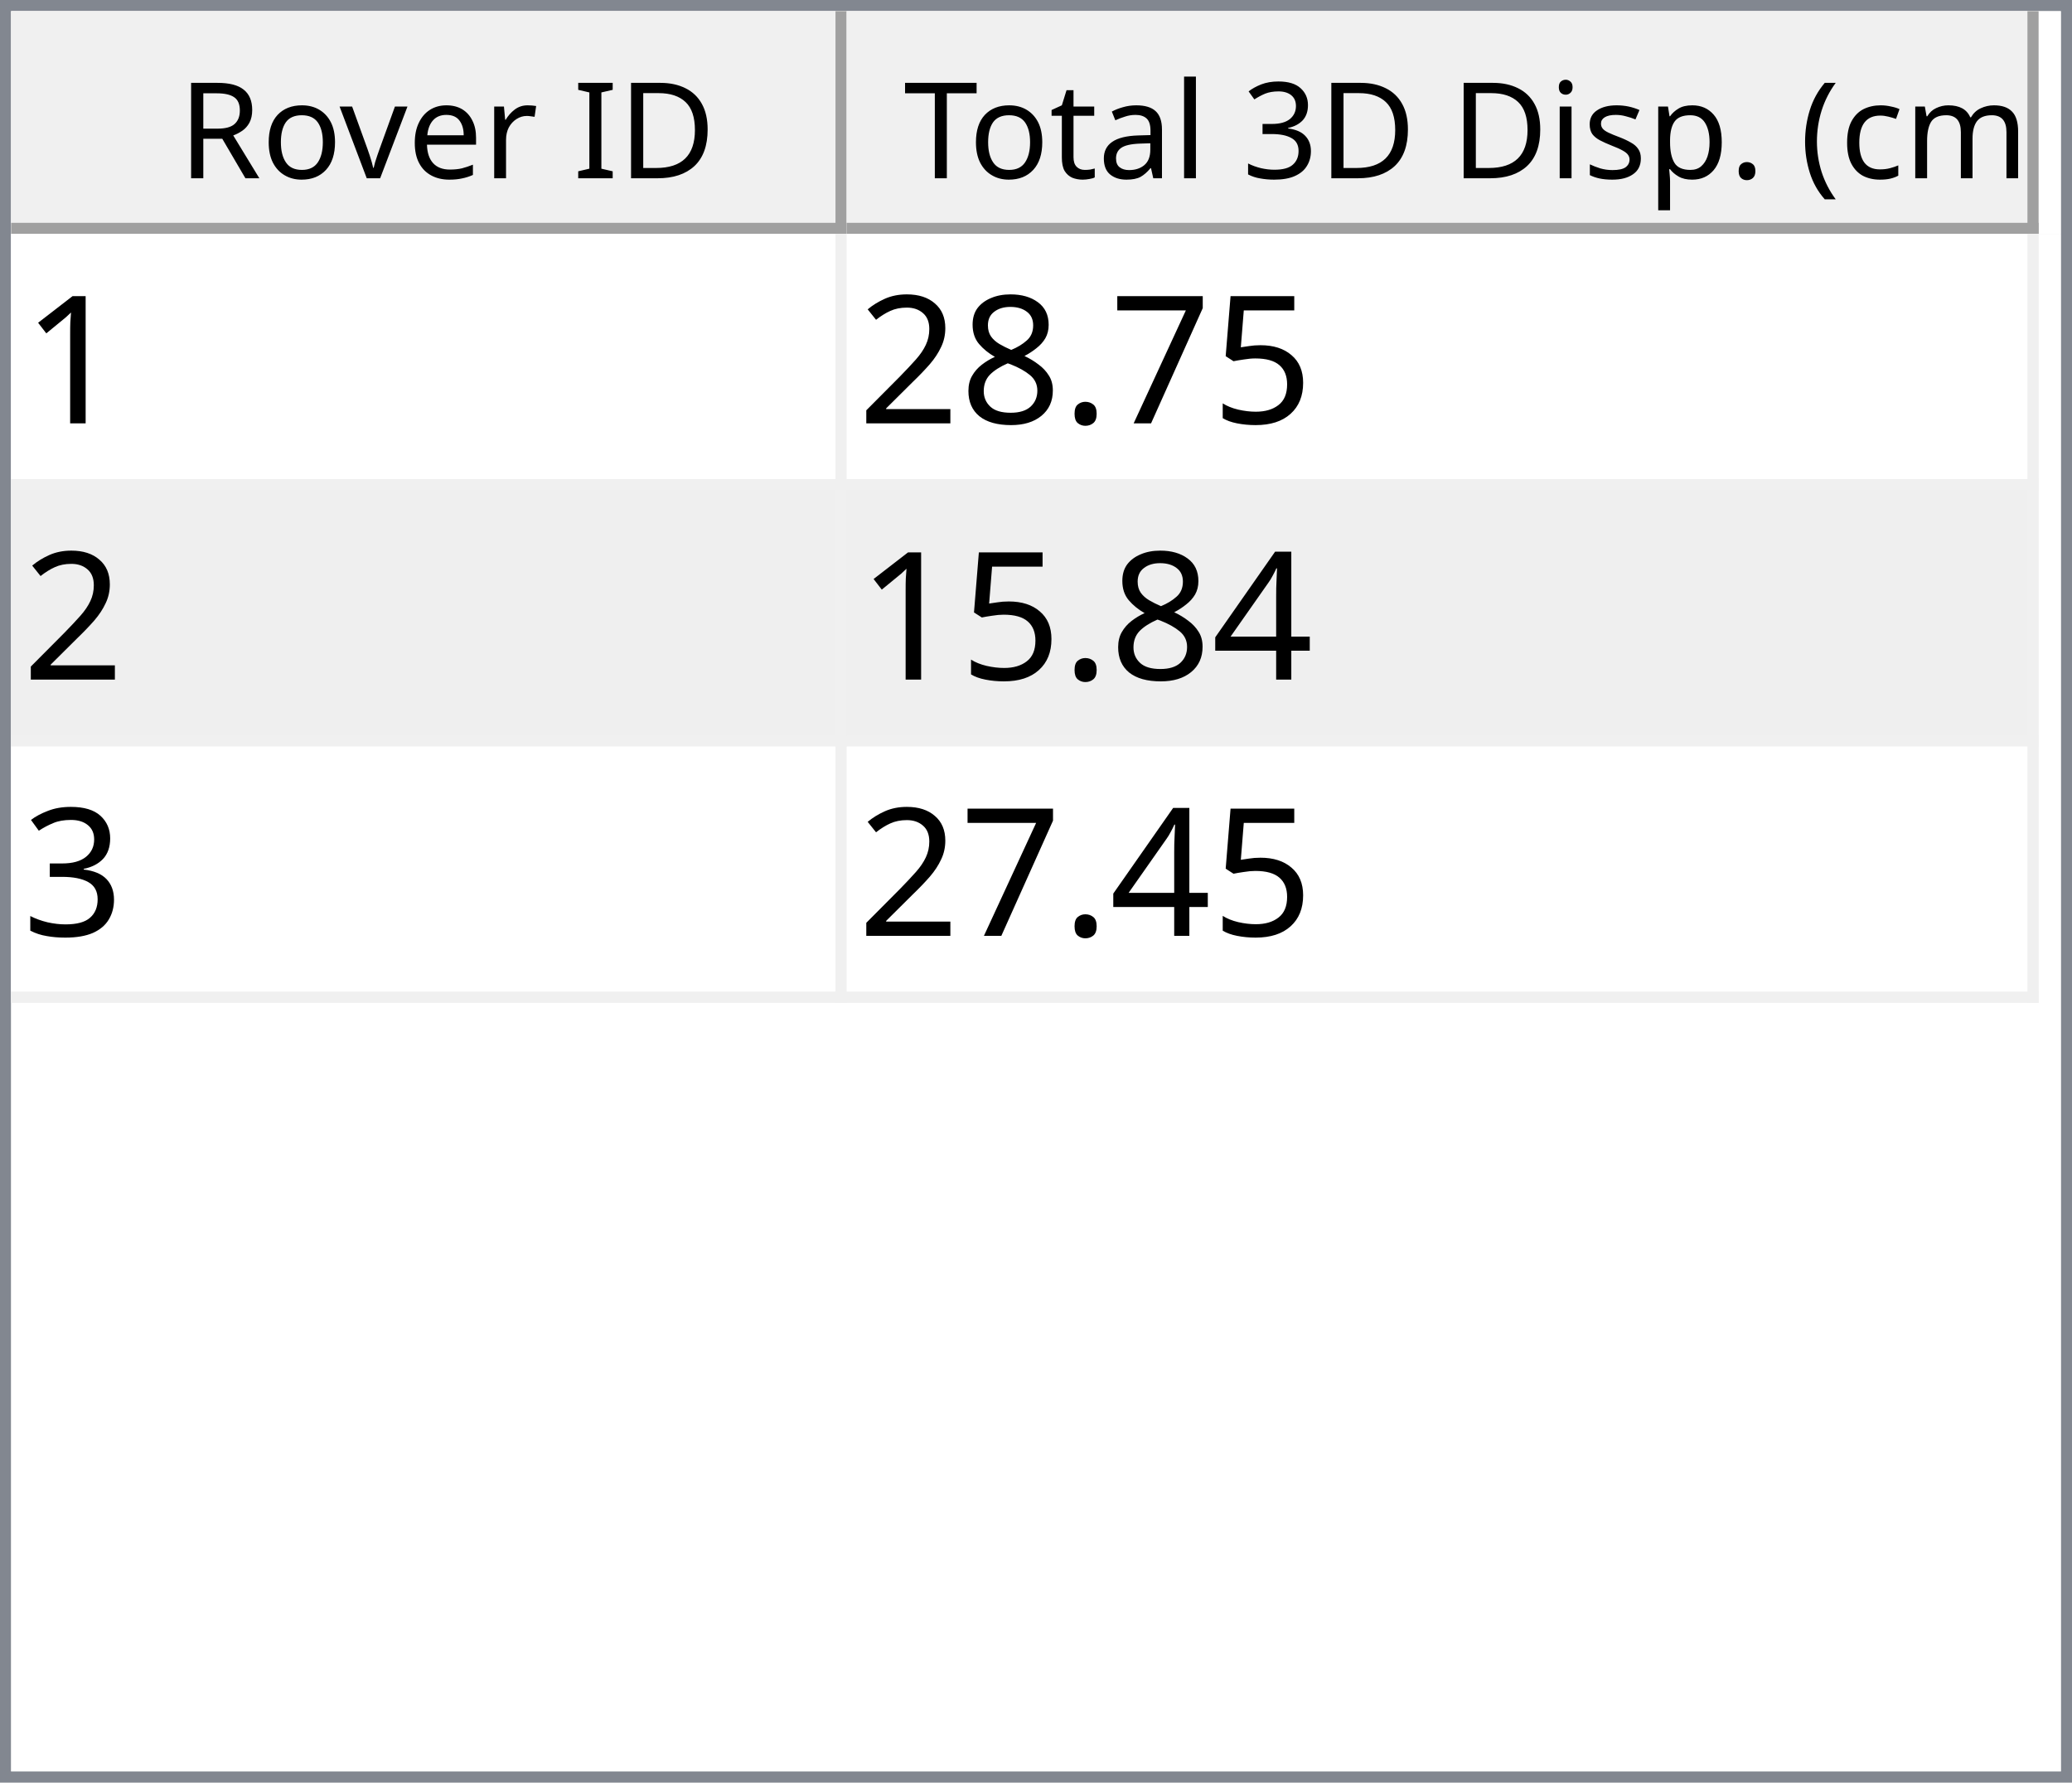
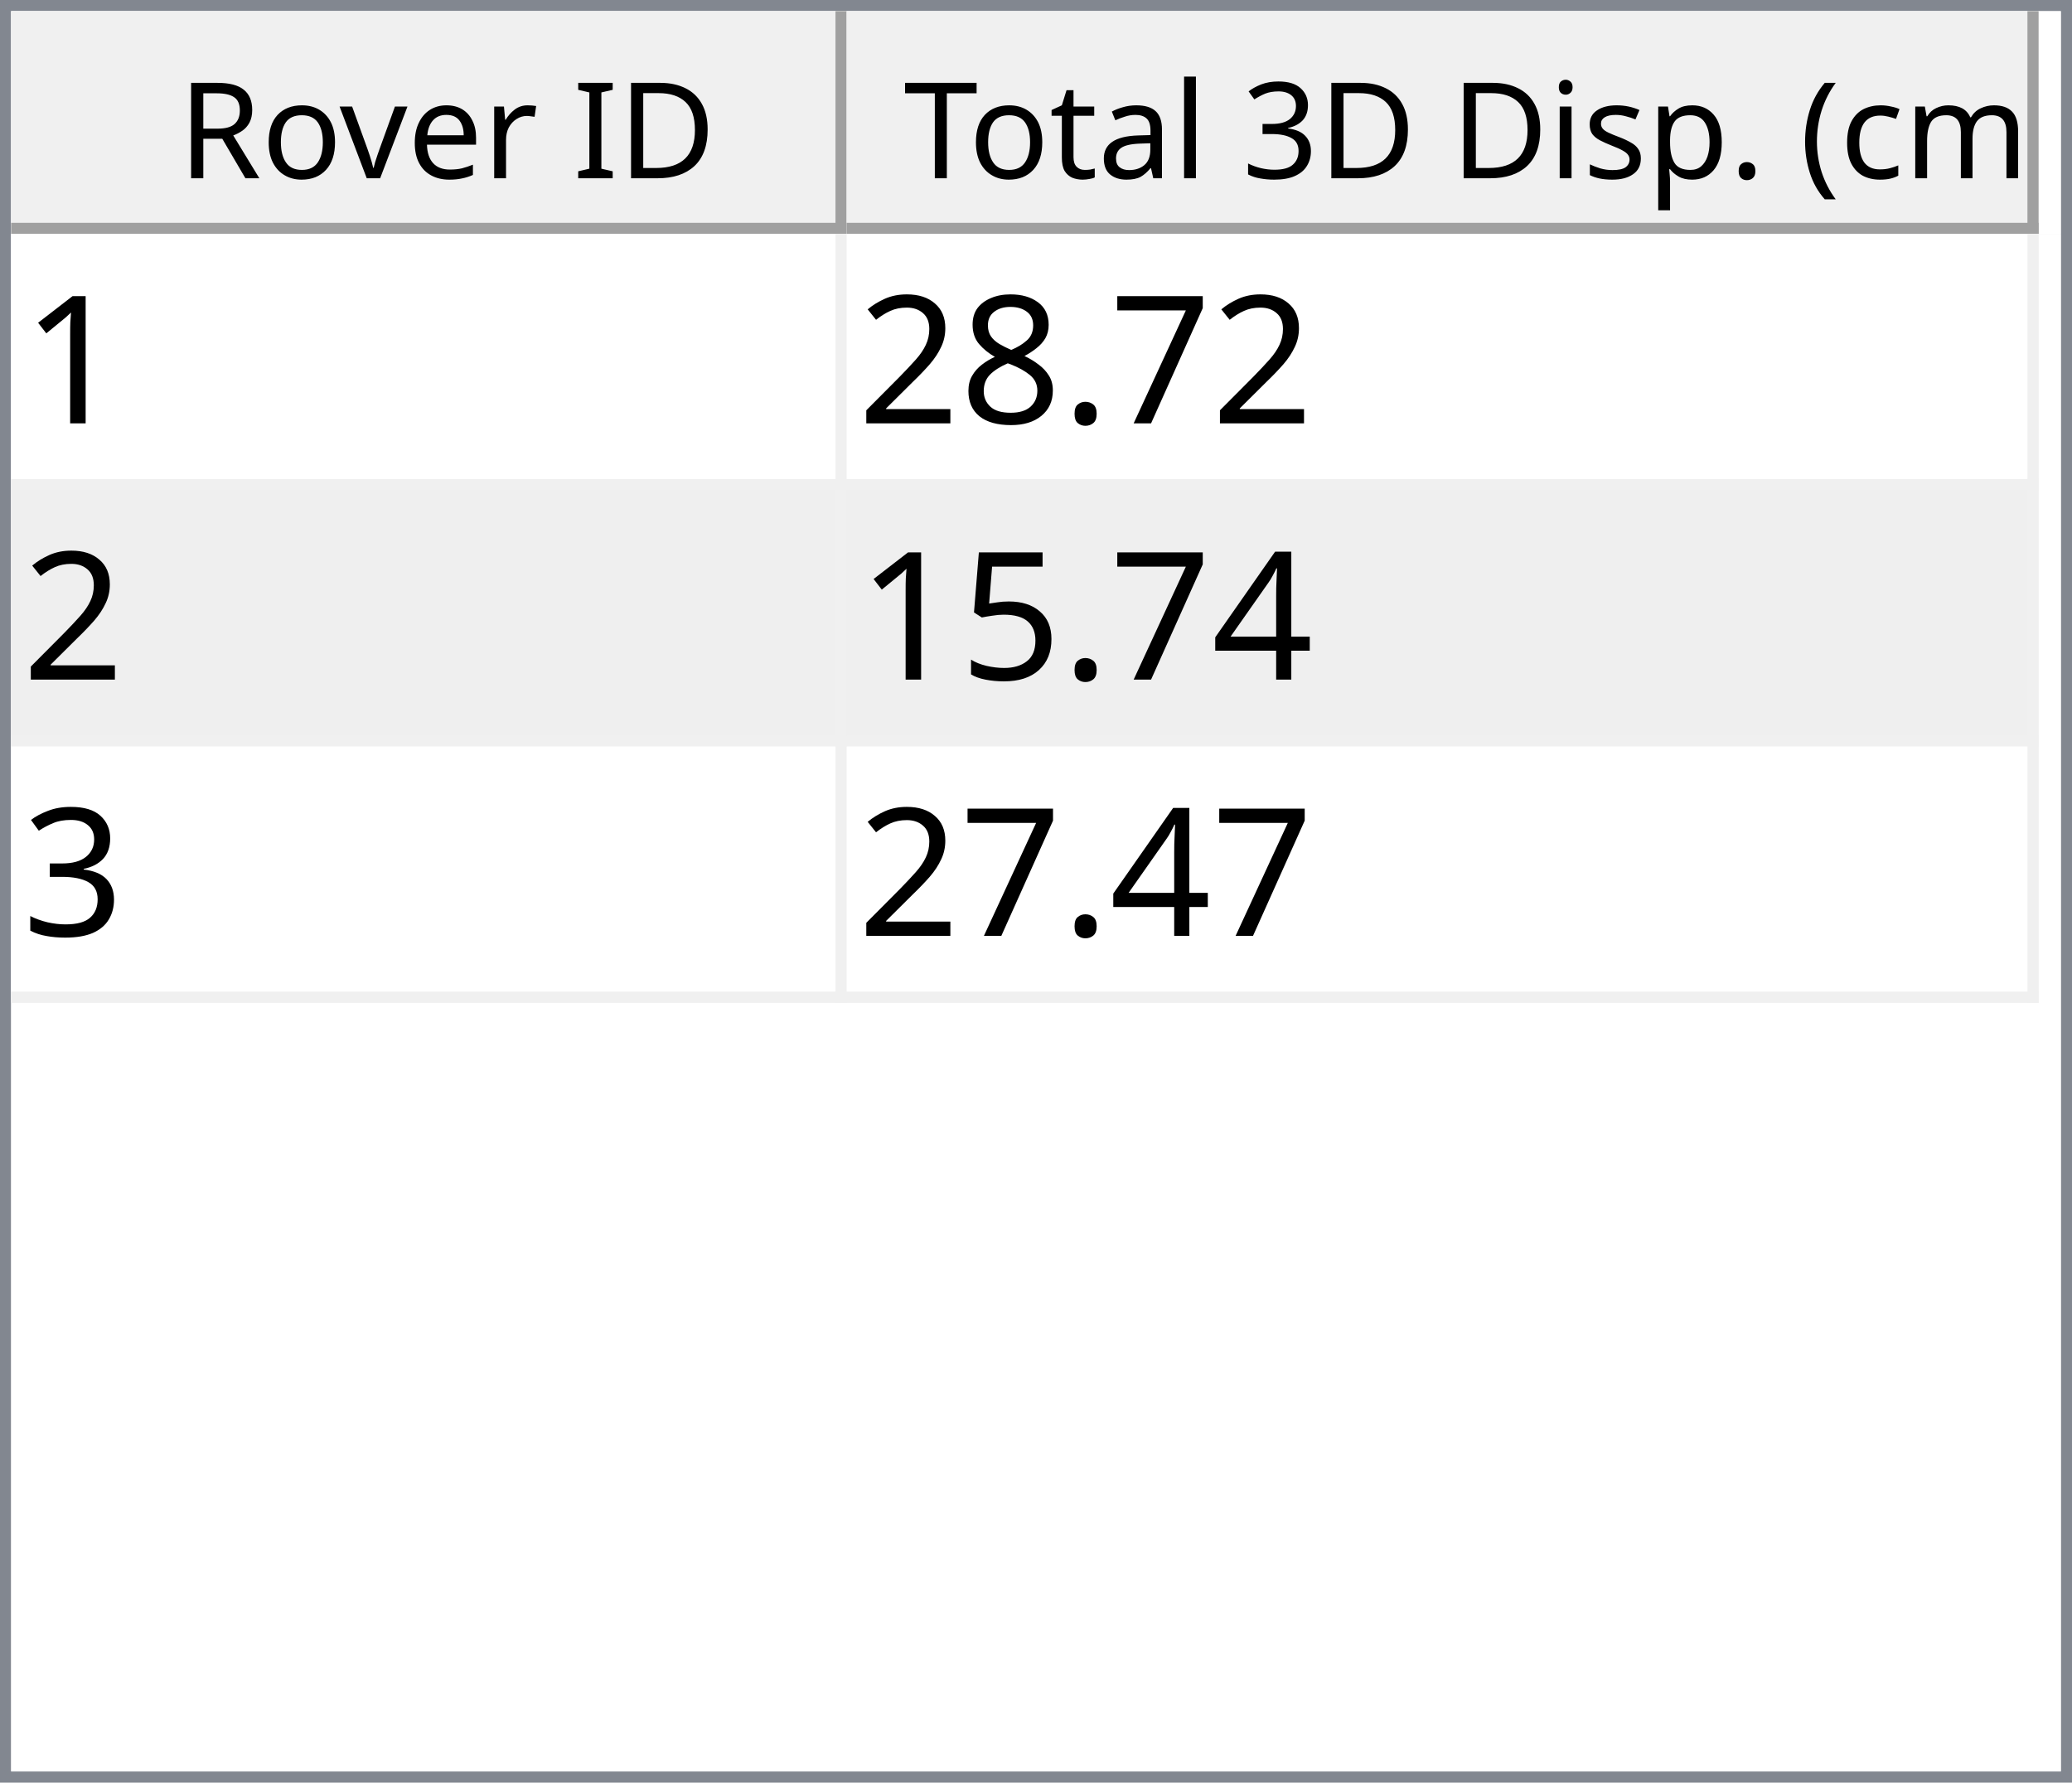
<svg xmlns="http://www.w3.org/2000/svg" style="fill-opacity:1; color-rendering:auto; color-interpolation:auto; text-rendering:auto; stroke:black; stroke-linecap:square; stroke-miterlimit:10; shape-rendering:auto; stroke-opacity:1; fill:black; stroke-dasharray:none; font-weight:normal; stroke-width:1; font-family:'Dialog'; font-style:normal; stroke-linejoin:miter; font-size:12px; stroke-dashoffset:0; image-rendering:auto;" width="186" height="160">
  <defs id="genericDefs" />
  <g>
    <defs id="defs1">
      <clipPath clipPathUnits="userSpaceOnUse" id="clipPath1">
        <path d="M0 0 L186 0 L186 160 L0 160 L0 0 Z" />
      </clipPath>
      <clipPath clipPathUnits="userSpaceOnUse" id="clipPath2">
        <path d="M0 0 L0 160 L186 160 L186 0 Z" />
      </clipPath>
      <clipPath clipPathUnits="userSpaceOnUse" id="clipPath3">
        <path d="M0 0 L0 20 L184 20 L184 0 Z" />
      </clipPath>
      <clipPath clipPathUnits="userSpaceOnUse" id="clipPath4">
        <path d="M0 0 L0 20 L75 20 L75 0 Z" />
      </clipPath>
      <clipPath clipPathUnits="userSpaceOnUse" id="clipPath5">
        <path d="M1 1 L1 19 L74 19 L74 1 Z" />
      </clipPath>
      <clipPath clipPathUnits="userSpaceOnUse" id="clipPath6">
        <path d="M0 0 L0 18 L73 18 L73 0 Z" />
      </clipPath>
      <clipPath clipPathUnits="userSpaceOnUse" id="clipPath7">
        <path d="M-0.5 -0.5 L-0.5 19.5 L74.5 19.5 L74.5 -0.5 Z" />
      </clipPath>
      <clipPath clipPathUnits="userSpaceOnUse" id="clipPath8">
        <path d="M0 0 L0 20 L107 20 L107 0 Z" />
      </clipPath>
      <clipPath clipPathUnits="userSpaceOnUse" id="clipPath9">
        <path d="M1 1 L1 19 L106 19 L106 1 Z" />
      </clipPath>
      <clipPath clipPathUnits="userSpaceOnUse" id="clipPath10">
        <path d="M0 0 L0 18 L105 18 L105 0 Z" />
      </clipPath>
      <clipPath clipPathUnits="userSpaceOnUse" id="clipPath11">
        <path d="M-0.5 -0.5 L-0.5 19.5 L106.5 19.5 L106.5 -0.5 Z" />
      </clipPath>
      <clipPath clipPathUnits="userSpaceOnUse" id="clipPath12">
        <path d="M0 0 L0 138 L184 138 L184 0 Z" />
      </clipPath>
      <clipPath clipPathUnits="userSpaceOnUse" id="clipPath13">
        <path d="M0 0 L0 69 L182 69 L182 0 Z" />
      </clipPath>
      <clipPath clipPathUnits="userSpaceOnUse" id="clipPath14">
        <path d="M-0.5 -0.5 L-0.5 68.5 L181.5 68.5 L181.5 -0.5 Z" />
      </clipPath>
      <clipPath clipPathUnits="userSpaceOnUse" id="clipPath15">
        <path d="M0 0 L0 22 L74 22 L74 0 Z" />
      </clipPath>
      <clipPath clipPathUnits="userSpaceOnUse" id="clipPath16">
        <path d="M0 0 L0 22 L106 22 L106 0 Z" />
      </clipPath>
      <font horiz-adv-x="64.551" id="font1">
        <font-face ascent="107.91" descent="25.098" units-per-em="100" style="font-style:normal; font-family:Segoe UI; font-weight:normal;" />
        <missing-glyph horiz-adv-x="64.551" d="M8.109 0 L8.109 68.266 L56.453 68.266 L56.453 0 L8.109 0 ZM15.328 7.234 L49.219 7.234 L49.219 61.031 L15.328 61.031 L15.328 7.234 Z" />
        <glyph unicode="D" horiz-adv-x="70.117" d="M9.188 0 L9.188 70.016 L28.516 70.016 Q65.531 70.016 65.531 35.891 Q65.531 19.672 55.25 9.836 Q44.969 0 27.734 0 L9.188 0 ZM17.391 62.594 L17.391 7.422 L27.828 7.422 Q41.609 7.422 49.273 14.797 Q56.938 22.172 56.938 35.688 Q56.938 62.594 28.328 62.594 L17.391 62.594 Z" />
        <glyph unicode="I" horiz-adv-x="26.611" d="M17.391 0 L9.188 0 L9.188 70.016 L17.391 70.016 L17.391 0 Z" />
        <glyph unicode=" " horiz-adv-x="27.393" d="" />
        <glyph unicode="r" horiz-adv-x="34.766" d="M34.188 41.891 Q32.078 43.5 28.125 43.5 Q23 43.5 19.555 38.672 Q16.109 33.844 16.109 25.484 L16.109 0 L8.109 0 L8.109 50 L16.109 50 L16.109 39.703 L16.312 39.703 Q18.016 44.969 21.531 47.922 Q25.047 50.875 29.391 50.875 Q32.516 50.875 34.188 50.203 L34.188 41.891 Z" />
        <glyph unicode="e" horiz-adv-x="52.295" d="M48.297 23 L12.984 23 Q13.188 14.656 17.484 10.109 Q21.781 5.562 29.297 5.562 Q37.75 5.562 44.828 11.141 L44.828 3.609 Q38.234 -1.172 27.391 -1.172 Q16.797 -1.172 10.742 5.641 Q4.688 12.453 4.688 24.812 Q4.688 36.469 11.305 43.82 Q17.922 51.172 27.734 51.172 Q37.547 51.172 42.922 44.828 Q48.297 38.484 48.297 27.203 L48.297 23 ZM40.094 29.781 Q40.047 36.719 36.75 40.578 Q33.453 44.438 27.594 44.438 Q21.922 44.438 17.969 40.383 Q14.016 36.328 13.094 29.781 L40.094 29.781 Z" />
        <glyph unicode="v" horiz-adv-x="47.9" d="M47.406 50 L27.484 0 L19.625 0 L0.688 50 L9.469 50 L22.172 13.672 Q23.578 9.672 23.922 6.688 L24.125 6.688 Q24.609 10.453 25.688 13.484 L38.969 50 L47.406 50 Z" />
        <glyph unicode="o" horiz-adv-x="58.594" d="M29 -1.172 Q17.922 -1.172 11.305 5.836 Q4.688 12.844 4.688 24.422 Q4.688 37.016 11.57 44.094 Q18.453 51.172 30.172 51.172 Q41.359 51.172 47.633 44.289 Q53.906 37.406 53.906 25.203 Q53.906 13.234 47.141 6.031 Q40.375 -1.172 29 -1.172 ZM29.594 44.438 Q21.875 44.438 17.383 39.188 Q12.891 33.938 12.891 24.703 Q12.891 15.828 17.43 10.695 Q21.969 5.562 29.594 5.562 Q37.359 5.562 41.531 10.594 Q45.703 15.625 45.703 24.906 Q45.703 34.281 41.531 39.359 Q37.359 44.438 29.594 44.438 Z" />
        <glyph unicode="R" horiz-adv-x="59.814" d="M59.375 0 L49.609 0 L37.891 19.625 Q36.281 22.359 34.766 24.289 Q33.25 26.219 31.664 27.438 Q30.078 28.656 28.25 29.219 Q26.422 29.781 24.125 29.781 L17.391 29.781 L17.391 0 L9.188 0 L9.188 70.016 L30.078 70.016 Q34.672 70.016 38.555 68.867 Q42.438 67.719 45.289 65.375 Q48.141 63.031 49.758 59.547 Q51.375 56.062 51.375 51.375 Q51.375 47.703 50.273 44.656 Q49.172 41.609 47.148 39.211 Q45.125 36.812 42.266 35.133 Q39.406 33.453 35.844 32.516 L35.844 32.328 Q37.594 31.547 38.891 30.547 Q40.188 29.547 41.359 28.18 Q42.531 26.812 43.68 25.078 Q44.828 23.344 46.234 21.047 L59.375 0 ZM17.391 62.594 L17.391 37.203 L28.516 37.203 Q31.594 37.203 34.203 38.133 Q36.812 39.062 38.719 40.797 Q40.625 42.531 41.703 45.047 Q42.781 47.562 42.781 50.688 Q42.781 56.297 39.141 59.445 Q35.5 62.594 28.609 62.594 L17.391 62.594 Z" />
        <glyph unicode=")" horiz-adv-x="30.176" d="M8.297 -15.922 L1.172 -15.922 Q16.406 2.344 16.406 26.812 Q16.406 51.469 1.078 70.016 L8.297 70.016 Q23.531 52.156 23.531 26.703 Q23.531 1.375 8.297 -15.922 Z" />
        <glyph unicode="m" horiz-adv-x="86.133" d="M79.109 0 L71.094 0 L71.094 28.719 Q71.094 37.016 68.531 40.727 Q65.969 44.438 59.906 44.438 Q54.781 44.438 51.195 39.75 Q47.609 35.062 47.609 28.516 L47.609 0 L39.594 0 L39.594 29.688 Q39.594 44.438 28.219 44.438 Q22.953 44.438 19.531 40.016 Q16.109 35.594 16.109 28.516 L16.109 0 L8.109 0 L8.109 50 L16.109 50 L16.109 42.094 L16.312 42.094 Q21.625 51.172 31.844 51.172 Q36.969 51.172 40.773 48.312 Q44.578 45.453 46 40.828 Q51.562 51.172 62.594 51.172 Q79.109 51.172 79.109 30.812 L79.109 0 Z" />
        <glyph unicode="c" horiz-adv-x="46.191" d="M42.188 2.297 Q36.422 -1.172 28.516 -1.172 Q17.828 -1.172 11.258 5.789 Q4.688 12.75 4.688 23.828 Q4.688 36.188 11.766 43.68 Q18.844 51.172 30.672 51.172 Q37.25 51.172 42.281 48.734 L42.281 40.531 Q36.719 44.438 30.375 44.438 Q22.703 44.438 17.797 38.945 Q12.891 33.453 12.891 24.516 Q12.891 15.719 17.508 10.641 Q22.125 5.562 29.891 5.562 Q36.422 5.562 42.188 9.906 L42.188 2.297 Z" />
        <glyph unicode="(" horiz-adv-x="30.176" d="M29.109 -15.922 L21.969 -15.922 Q6.844 1.375 6.844 26.703 Q6.844 52.156 21.969 70.016 L29.203 70.016 Q13.875 51.469 13.875 26.812 Q13.875 2.344 29.109 -15.922 Z" />
        <glyph unicode="." horiz-adv-x="21.68" d="M10.891 -1.078 Q8.641 -1.078 7.055 0.539 Q5.469 2.156 5.469 4.391 Q5.469 6.641 7.055 8.273 Q8.641 9.906 10.891 9.906 Q13.188 9.906 14.797 8.273 Q16.406 6.641 16.406 4.391 Q16.406 2.156 14.797 0.539 Q13.188 -1.078 10.891 -1.078 Z" />
        <glyph unicode="p" horiz-adv-x="58.789" d="M16.312 7.234 L16.109 7.234 L16.109 -23 L8.109 -23 L8.109 50 L16.109 50 L16.109 41.219 L16.312 41.219 Q22.219 51.172 33.594 51.172 Q43.266 51.172 48.688 44.461 Q54.109 37.75 54.109 26.469 Q54.109 13.922 48 6.375 Q41.891 -1.172 31.297 -1.172 Q21.578 -1.172 16.312 7.234 ZM16.109 27.391 L16.109 20.406 Q16.109 14.203 20.141 9.883 Q24.172 5.562 30.375 5.562 Q37.641 5.562 41.773 11.133 Q45.906 16.703 45.906 26.609 Q45.906 34.969 42.047 39.703 Q38.188 44.438 31.594 44.438 Q24.609 44.438 20.359 39.578 Q16.109 34.719 16.109 27.391 Z" />
        <glyph unicode="s" horiz-adv-x="42.432" d="M5.078 1.812 L5.078 10.406 Q11.625 5.562 19.484 5.562 Q30.031 5.562 30.031 12.594 Q30.031 14.594 29.125 15.992 Q28.219 17.391 26.68 18.461 Q25.141 19.531 23.07 20.383 Q21 21.234 18.609 22.172 Q15.281 23.484 12.766 24.828 Q10.25 26.172 8.57 27.859 Q6.891 29.547 6.031 31.695 Q5.172 33.844 5.172 36.719 Q5.172 40.234 6.789 42.945 Q8.406 45.656 11.086 47.484 Q13.766 49.312 17.211 50.242 Q20.656 51.172 24.312 51.172 Q30.812 51.172 35.938 48.922 L35.938 40.828 Q30.422 44.438 23.25 44.438 Q21 44.438 19.195 43.922 Q17.391 43.406 16.094 42.477 Q14.797 41.547 14.086 40.258 Q13.375 38.969 13.375 37.406 Q13.375 35.453 14.086 34.133 Q14.797 32.812 16.164 31.789 Q17.531 30.766 19.484 29.938 Q21.438 29.109 23.922 28.125 Q27.25 26.859 29.883 25.516 Q32.516 24.172 34.375 22.484 Q36.234 20.797 37.234 18.602 Q38.234 16.406 38.234 13.375 Q38.234 9.672 36.602 6.938 Q34.969 4.203 32.234 2.398 Q29.5 0.594 25.93 -0.289 Q22.359 -1.172 18.453 -1.172 Q10.75 -1.172 5.078 1.812 Z" />
        <glyph unicode="i" horiz-adv-x="24.219" d="M12.203 62.703 Q10.062 62.703 8.547 64.164 Q7.031 65.625 7.031 67.875 Q7.031 70.125 8.547 71.609 Q10.062 73.094 12.203 73.094 Q14.406 73.094 15.945 71.609 Q17.484 70.125 17.484 67.875 Q17.484 65.719 15.945 64.211 Q14.406 62.703 12.203 62.703 ZM16.109 0 L8.109 0 L8.109 50 L16.109 50 L16.109 0 Z" />
        <glyph unicode="3" horiz-adv-x="53.906" d="M46.531 19.828 Q46.531 15.094 44.75 11.211 Q42.969 7.328 39.719 4.57 Q36.469 1.812 31.93 0.297 Q27.391 -1.219 21.922 -1.219 Q11.922 -1.219 6 2.594 L6 11.188 Q13.094 5.609 22.219 5.609 Q25.875 5.609 28.828 6.539 Q31.781 7.469 33.906 9.227 Q36.031 10.984 37.18 13.477 Q38.328 15.969 38.328 19.094 Q38.328 32.812 18.797 32.812 L12.984 32.812 L12.984 39.594 L18.5 39.594 Q35.797 39.594 35.797 52.484 Q35.797 64.406 22.609 64.406 Q15.188 64.406 8.688 59.422 L8.688 67.188 Q15.375 71.188 24.609 71.188 Q29 71.188 32.57 69.969 Q36.141 68.75 38.68 66.555 Q41.219 64.359 42.609 61.281 Q44 58.203 44 54.5 Q44 40.672 30.031 36.719 L30.031 36.531 Q33.594 36.141 36.625 34.797 Q39.656 33.453 41.852 31.305 Q44.047 29.156 45.289 26.25 Q46.531 23.344 46.531 19.828 Z" />
        <glyph unicode="l" horiz-adv-x="24.219" d="M16.109 0 L8.109 0 L8.109 74.031 L16.109 74.031 L16.109 0 Z" />
        <glyph unicode="a" horiz-adv-x="50.879" d="M43.891 0 L35.891 0 L35.891 7.812 L35.688 7.812 Q30.469 -1.172 20.312 -1.172 Q12.844 -1.172 8.617 2.781 Q4.391 6.734 4.391 13.281 Q4.391 27.297 20.906 29.594 L35.891 31.688 Q35.891 44.438 25.594 44.438 Q16.547 44.438 9.281 38.281 L9.281 46.484 Q16.656 51.172 26.266 51.172 Q43.891 51.172 43.891 32.516 L43.891 0 ZM35.891 25.297 L23.828 23.641 Q18.266 22.859 15.43 20.875 Q12.594 18.891 12.594 13.875 Q12.594 10.203 15.211 7.883 Q17.828 5.562 22.172 5.562 Q28.125 5.562 32.008 9.742 Q35.891 13.922 35.891 20.312 L35.891 25.297 Z" />
        <glyph unicode="t" horiz-adv-x="33.887" d="M31.297 0.484 Q28.469 -1.078 23.828 -1.078 Q10.688 -1.078 10.688 13.578 L10.688 43.172 L2.094 43.172 L2.094 50 L10.688 50 L10.688 62.203 L18.703 64.797 L18.703 50 L31.297 50 L31.297 43.172 L18.703 43.172 L18.703 14.984 Q18.703 9.969 20.414 7.82 Q22.125 5.672 26.078 5.672 Q29.109 5.672 31.297 7.328 L31.297 0.484 Z" />
        <glyph unicode="T" horiz-adv-x="52.393" d="M50.594 62.594 L30.375 62.594 L30.375 0 L22.172 0 L22.172 62.594 L2 62.594 L2 70.016 L50.594 70.016 L50.594 62.594 Z" />
      </font>
      <font horiz-adv-x="75.0" id="font2">
        <font-face ascent="100.537" descent="21.973" units-per-em="100" style="font-style:normal; font-family:sans-serif; font-weight:normal;" />
        <missing-glyph horiz-adv-x="75.0" d="M12.5 0 L12.5 62.5 L62.5 62.5 L62.5 0 L12.5 0 ZM14.062 1.562 L60.938 1.562 L60.938 60.938 L14.062 60.938 L14.062 1.562 Z" />
        <glyph unicode="1" horiz-adv-x="55.615" d="M37.25 0 L28.469 0 L28.469 56 Q25.297 52.984 20.141 49.953 Q14.984 46.922 10.891 45.406 L10.891 53.906 Q18.266 57.375 23.781 62.305 Q29.297 67.234 31.594 71.875 L37.25 71.875 L37.25 0 Z" />
-         <glyph unicode="5" horiz-adv-x="55.615" d="M4.156 18.75 L13.375 19.531 Q14.406 12.797 18.141 9.398 Q21.875 6 27.156 6 Q33.5 6 37.891 10.789 Q42.281 15.578 42.281 23.484 Q42.281 31 38.062 35.352 Q33.844 39.703 27 39.703 Q22.75 39.703 19.336 37.773 Q15.922 35.844 13.969 32.766 L5.719 33.844 L12.641 70.609 L48.25 70.609 L48.25 62.203 L19.672 62.203 L15.828 42.969 Q22.266 47.469 29.344 47.469 Q38.719 47.469 45.164 40.969 Q51.609 34.469 51.609 24.266 Q51.609 14.547 45.953 7.469 Q39.062 -1.219 27.156 -1.219 Q17.391 -1.219 11.211 4.25 Q5.031 9.719 4.156 18.75 Z" />
        <glyph unicode="7" horiz-adv-x="55.615" d="M4.734 62.203 L4.734 70.656 L51.078 70.656 L51.078 63.812 Q44.234 56.547 37.523 44.484 Q30.812 32.422 27.156 19.672 Q24.516 10.688 23.781 0 L14.75 0 Q14.891 8.453 18.062 20.414 Q21.234 32.375 27.172 43.484 Q33.109 54.594 39.797 62.203 L4.734 62.203 Z" />
        <glyph unicode="." horiz-adv-x="27.783" d="M9.078 0 L9.078 10.016 L19.094 10.016 L19.094 0 L9.078 0 Z" />
        <glyph unicode="8" horiz-adv-x="55.615" d="M17.672 38.812 Q12.203 40.828 9.57 44.539 Q6.938 48.25 6.938 53.422 Q6.938 61.234 12.555 66.555 Q18.172 71.875 27.484 71.875 Q36.859 71.875 42.578 66.43 Q48.297 60.984 48.297 53.172 Q48.297 48.188 45.68 44.508 Q43.062 40.828 37.75 38.812 Q44.344 36.672 47.781 31.883 Q51.219 27.094 51.219 20.453 Q51.219 11.281 44.727 5.031 Q38.234 -1.219 27.641 -1.219 Q17.047 -1.219 10.547 5.055 Q4.047 11.328 4.047 20.703 Q4.047 27.688 7.594 32.398 Q11.141 37.109 17.672 38.812 ZM15.922 53.719 Q15.922 48.641 19.195 45.414 Q22.469 42.188 27.688 42.188 Q32.766 42.188 36.016 45.383 Q39.266 48.578 39.266 53.219 Q39.266 58.062 35.914 61.359 Q32.562 64.656 27.594 64.656 Q22.562 64.656 19.242 61.43 Q15.922 58.203 15.922 53.719 ZM13.094 20.656 Q13.094 16.891 14.875 13.375 Q16.656 9.859 20.172 7.93 Q23.688 6 27.734 6 Q34.031 6 38.133 10.055 Q42.234 14.109 42.234 20.359 Q42.234 26.703 38.016 30.859 Q33.797 35.016 27.438 35.016 Q21.234 35.016 17.164 30.914 Q13.094 26.812 13.094 20.656 Z" />
        <glyph unicode="2" horiz-adv-x="55.615" d="M50.344 8.453 L50.344 0 L3.031 0 Q2.938 3.172 4.047 6.109 Q5.859 10.938 9.836 15.625 Q13.812 20.312 21.344 26.469 Q33.016 36.031 37.117 41.625 Q41.219 47.219 41.219 52.203 Q41.219 57.422 37.477 61.008 Q33.734 64.594 27.734 64.594 Q21.391 64.594 17.578 60.789 Q13.766 56.984 13.719 50.25 L4.688 51.172 Q5.609 61.281 11.664 66.578 Q17.719 71.875 27.938 71.875 Q38.234 71.875 44.242 66.164 Q50.25 60.453 50.25 52 Q50.25 47.703 48.492 43.555 Q46.734 39.406 42.656 34.812 Q38.578 30.219 29.109 22.219 Q21.188 15.578 18.945 13.211 Q16.703 10.844 15.234 8.453 L50.344 8.453 Z" />
        <glyph unicode="4" horiz-adv-x="55.615" d="M32.328 0 L32.328 17.141 L1.266 17.141 L1.266 25.203 L33.938 71.578 L41.109 71.578 L41.109 25.203 L50.781 25.203 L50.781 17.141 L41.109 17.141 L41.109 0 L32.328 0 ZM32.328 25.203 L32.328 57.469 L9.906 25.203 L32.328 25.203 Z" />
+         <glyph unicode="5" horiz-adv-x="55.615" d="M4.156 18.75 L13.375 19.531 Q14.406 12.797 18.141 9.398 Q21.875 6 27.156 6 Q33.5 6 37.891 10.789 Q42.281 15.578 42.281 23.484 Q42.281 31 38.062 35.352 Q33.844 39.703 27 39.703 Q22.75 39.703 19.336 37.773 Q15.922 35.844 13.969 32.766 L5.719 33.844 L12.641 70.609 L48.25 70.609 L48.25 62.203 L19.672 62.203 L15.828 42.969 Q22.266 47.469 29.344 47.469 Q38.719 47.469 45.164 40.969 Q51.609 34.469 51.609 24.266 Q51.609 14.547 45.953 7.469 Q39.062 -1.219 27.156 -1.219 Q17.391 -1.219 11.211 4.25 Q5.031 9.719 4.156 18.75 Z" />
        <glyph unicode="3" horiz-adv-x="55.615" d="M4.203 18.891 L12.984 20.062 Q14.5 12.594 18.141 9.297 Q21.781 6 27 6 Q33.203 6 37.477 10.297 Q41.75 14.594 41.75 20.953 Q41.75 27 37.797 30.93 Q33.844 34.859 27.734 34.859 Q25.25 34.859 21.531 33.891 L22.516 41.609 Q23.391 41.5 23.922 41.5 Q29.547 41.5 34.039 44.43 Q38.531 47.359 38.531 53.469 Q38.531 58.297 35.258 61.477 Q31.984 64.656 26.812 64.656 Q21.688 64.656 18.266 61.43 Q14.844 58.203 13.875 51.766 L5.078 53.328 Q6.688 62.156 12.398 67.016 Q18.109 71.875 26.609 71.875 Q32.469 71.875 37.398 69.359 Q42.328 66.844 44.945 62.5 Q47.562 58.156 47.562 53.266 Q47.562 48.641 45.07 44.828 Q42.578 41.016 37.703 38.766 Q44.047 37.312 47.562 32.695 Q51.078 28.078 51.078 21.141 Q51.078 11.766 44.242 5.25 Q37.406 -1.266 26.953 -1.266 Q17.531 -1.266 11.305 4.352 Q5.078 9.969 4.203 18.891 Z" />
      </font>
    </defs>
    <g style="fill:white; stroke:white;">
      <rect x="0" y="0" width="186" style="clip-path:url(#clipPath1); stroke:none;" height="160" />
    </g>
    <g style="fill:white; text-rendering:optimizeSpeed; color-rendering:optimizeSpeed; image-rendering:optimizeSpeed; shape-rendering:crispEdges; stroke:white; color-interpolation:sRGB;">
      <rect x="0" width="186" height="160" y="0" style="stroke:none;" />
      <path style="stroke:none;" d="M0 160 L186 160 L186 0 L0 0 Z" />
    </g>
    <g style="fill:rgb(240,240,240); font-family:'Segoe UI'; stroke:rgb(240,240,240);">
      <rect x="0" y="0" width="186" style="clip-path:url(#clipPath2); stroke:none;" height="160" />
    </g>
    <g style="fill:rgb(130,135,144); font-family:'Segoe UI'; stroke:rgb(130,135,144);">
      <path d="M0 0 L186 0 L186 160 L0 160 L0 0 ZM1 1 L185 1 L185 159 L1 159 L1 1 Z" style="fill-rule:evenodd; clip-path:url(#clipPath2); stroke:none;" />
    </g>
    <g style="fill:white; font-family:'Segoe UI'; stroke:white;" transform="translate(1,1)">
      <rect x="0" y="0" width="184" style="clip-path:url(#clipPath3); stroke:none;" height="20" />
    </g>
    <g style="fill:rgb(240,240,240); font-family:'Segoe UI'; stroke:rgb(240,240,240);" transform="translate(1,1)">
      <rect x="0" y="0" width="75" style="clip-path:url(#clipPath4); stroke:none;" height="20" />
    </g>
    <g style="font-family:'Segoe UI';" transform="translate(2,2)">
      <text x="14" xml:space="preserve" y="14" style="clip-path:url(#clipPath6); stroke:none;">Rover ID</text>
    </g>
    <g style="fill:rgb(160,160,160); font-family:'Segoe UI'; stroke:rgb(160,160,160); stroke-linejoin:bevel;" transform="translate(1.5,1.5)">
      <line x1="74" x2="74" y1="0" style="fill:none; clip-path:url(#clipPath7);" y2="19" />
    </g>
    <g style="fill:rgb(160,160,160); font-family:'Segoe UI'; stroke:rgb(160,160,160); stroke-linejoin:bevel;" transform="matrix(1,0,0,1,1,1) translate(0.5,0.5)">
      <line x1="0" x2="74" y1="19" style="fill:none; clip-path:url(#clipPath7);" y2="19" />
    </g>
    <g style="fill:rgb(240,240,240); font-family:'Segoe UI'; stroke:rgb(240,240,240);" transform="translate(76,1)">
      <rect x="0" y="0" width="107" style="clip-path:url(#clipPath8); stroke:none;" height="20" />
    </g>
    <g style="font-family:'Segoe UI';" transform="translate(77,2)">
      <text x="1" xml:space="preserve" y="14" style="clip-path:url(#clipPath10); stroke:none;"> Total 3D Disp. (cm)</text>
    </g>
    <g style="fill:rgb(160,160,160); font-family:'Segoe UI'; stroke:rgb(160,160,160); stroke-linejoin:bevel;" transform="translate(76.5,1.5)">
      <line x1="106" x2="106" y1="0" style="fill:none; clip-path:url(#clipPath11);" y2="19" />
    </g>
    <g style="fill:rgb(160,160,160); font-family:'Segoe UI'; stroke:rgb(160,160,160); stroke-linejoin:bevel;" transform="matrix(1,0,0,1,76,1) translate(0.5,0.5)">
      <line x1="0" x2="106" y1="19" style="fill:none; clip-path:url(#clipPath11);" y2="19" />
    </g>
    <g style="fill:white; font-family:'Segoe UI'; stroke:white;" transform="translate(1,21)">
      <rect x="0" y="0" width="184" style="clip-path:url(#clipPath12); stroke:none;" height="138" />
    </g>
    <g style="fill:rgb(240,240,240); font-size:16px; font-family:sans-serif; stroke:rgb(240,240,240);" transform="translate(1,21)">
      <rect x="0" y="0" width="182" style="clip-path:url(#clipPath13); stroke:none;" height="69" />
      <line transform="translate(0.5,0.5)" x1="0" x2="181" y1="22" style="clip-path:url(#clipPath14); fill:none; stroke-linejoin:bevel;" y2="22" />
    </g>
    <g transform="matrix(1,0,0,1,1,21) translate(0.5,0.5)" style="fill:rgb(240,240,240); font-size:16px; font-family:sans-serif; stroke:rgb(240,240,240); stroke-linejoin:bevel;">
      <line x1="0" x2="181" y1="45" style="fill:none; clip-path:url(#clipPath14);" y2="45" />
    </g>
    <g transform="matrix(1,0,0,1,1,21) translate(0.5,0.5)" style="fill:rgb(240,240,240); font-size:16px; font-family:sans-serif; stroke:rgb(240,240,240); stroke-linejoin:bevel;">
      <line x1="0" x2="181" y1="68" style="fill:none; clip-path:url(#clipPath14);" y2="68" />
    </g>
    <g transform="matrix(1,0,0,1,1,21) translate(0.5,0.5)" style="fill:rgb(240,240,240); font-size:16px; font-family:sans-serif; stroke:rgb(240,240,240); stroke-linejoin:bevel;">
      <line x1="74" x2="74" y1="0" style="fill:none; clip-path:url(#clipPath14);" y2="68" />
    </g>
    <g transform="matrix(1,0,0,1,1,21) translate(0.5,0.5)" style="fill:rgb(240,240,240); font-size:16px; font-family:sans-serif; stroke:rgb(240,240,240); stroke-linejoin:bevel;">
      <line x1="181" x2="181" y1="0" style="fill:none; clip-path:url(#clipPath14);" y2="68" />
    </g>
    <g style="fill:white; font-size:16px; font-family:sans-serif; stroke:white;" transform="matrix(1,0,0,1,1,21)">
      <rect x="0" y="0" width="74" style="clip-path:url(#clipPath15); stroke:none;" height="22" />
      <text x="1" y="17" style="fill:black; clip-path:url(#clipPath15); stroke:none;" xml:space="preserve">1</text>
    </g>
    <g style="fill:white; font-size:16px; font-family:sans-serif; stroke:white;" transform="matrix(1,0,0,1,1,21) translate(75,0)">
      <rect x="0" y="0" width="106" style="clip-path:url(#clipPath16); stroke:none;" height="22" />
-       <text x="1" y="17" style="fill:black; clip-path:url(#clipPath16); stroke:none;" xml:space="preserve">28.75</text>
+       <text x="1" y="17" style="fill:black; clip-path:url(#clipPath16); stroke:none;" xml:space="preserve">28.72</text>
    </g>
    <g style="fill:rgb(239,239,239); font-size:16px; font-family:sans-serif; stroke:rgb(239,239,239);" transform="matrix(1,0,0,1,1,21) translate(0,23)">
      <rect x="0" y="0" width="74" style="clip-path:url(#clipPath15); stroke:none;" height="22" />
      <text x="1" y="17" style="fill:black; clip-path:url(#clipPath15); stroke:none;" xml:space="preserve">2</text>
    </g>
    <g style="fill:rgb(239,239,239); font-size:16px; font-family:sans-serif; stroke:rgb(239,239,239);" transform="matrix(1,0,0,1,1,21) translate(75,23)">
      <rect x="0" y="0" width="106" style="clip-path:url(#clipPath16); stroke:none;" height="22" />
-       <text x="1" y="17" style="fill:black; clip-path:url(#clipPath16); stroke:none;" xml:space="preserve">15.84</text>
+       <text x="1" y="17" style="fill:black; clip-path:url(#clipPath16); stroke:none;" xml:space="preserve">15.74</text>
    </g>
    <g style="fill:white; font-size:16px; font-family:sans-serif; stroke:white;" transform="matrix(1,0,0,1,1,21) translate(0,46)">
      <rect x="0" y="0" width="74" style="clip-path:url(#clipPath15); stroke:none;" height="22" />
      <text x="1" y="17" style="fill:black; clip-path:url(#clipPath15); stroke:none;" xml:space="preserve">3</text>
    </g>
    <g style="fill:white; font-size:16px; font-family:sans-serif; stroke:white;" transform="matrix(1,0,0,1,1,21) translate(75,46)">
      <rect x="0" y="0" width="106" style="clip-path:url(#clipPath16); stroke:none;" height="22" />
-       <text x="1" y="17" style="fill:black; clip-path:url(#clipPath16); stroke:none;" xml:space="preserve">27.45</text>
+       <text x="1" y="17" style="fill:black; clip-path:url(#clipPath16); stroke:none;" xml:space="preserve">27.47</text>
    </g>
  </g>
</svg>
